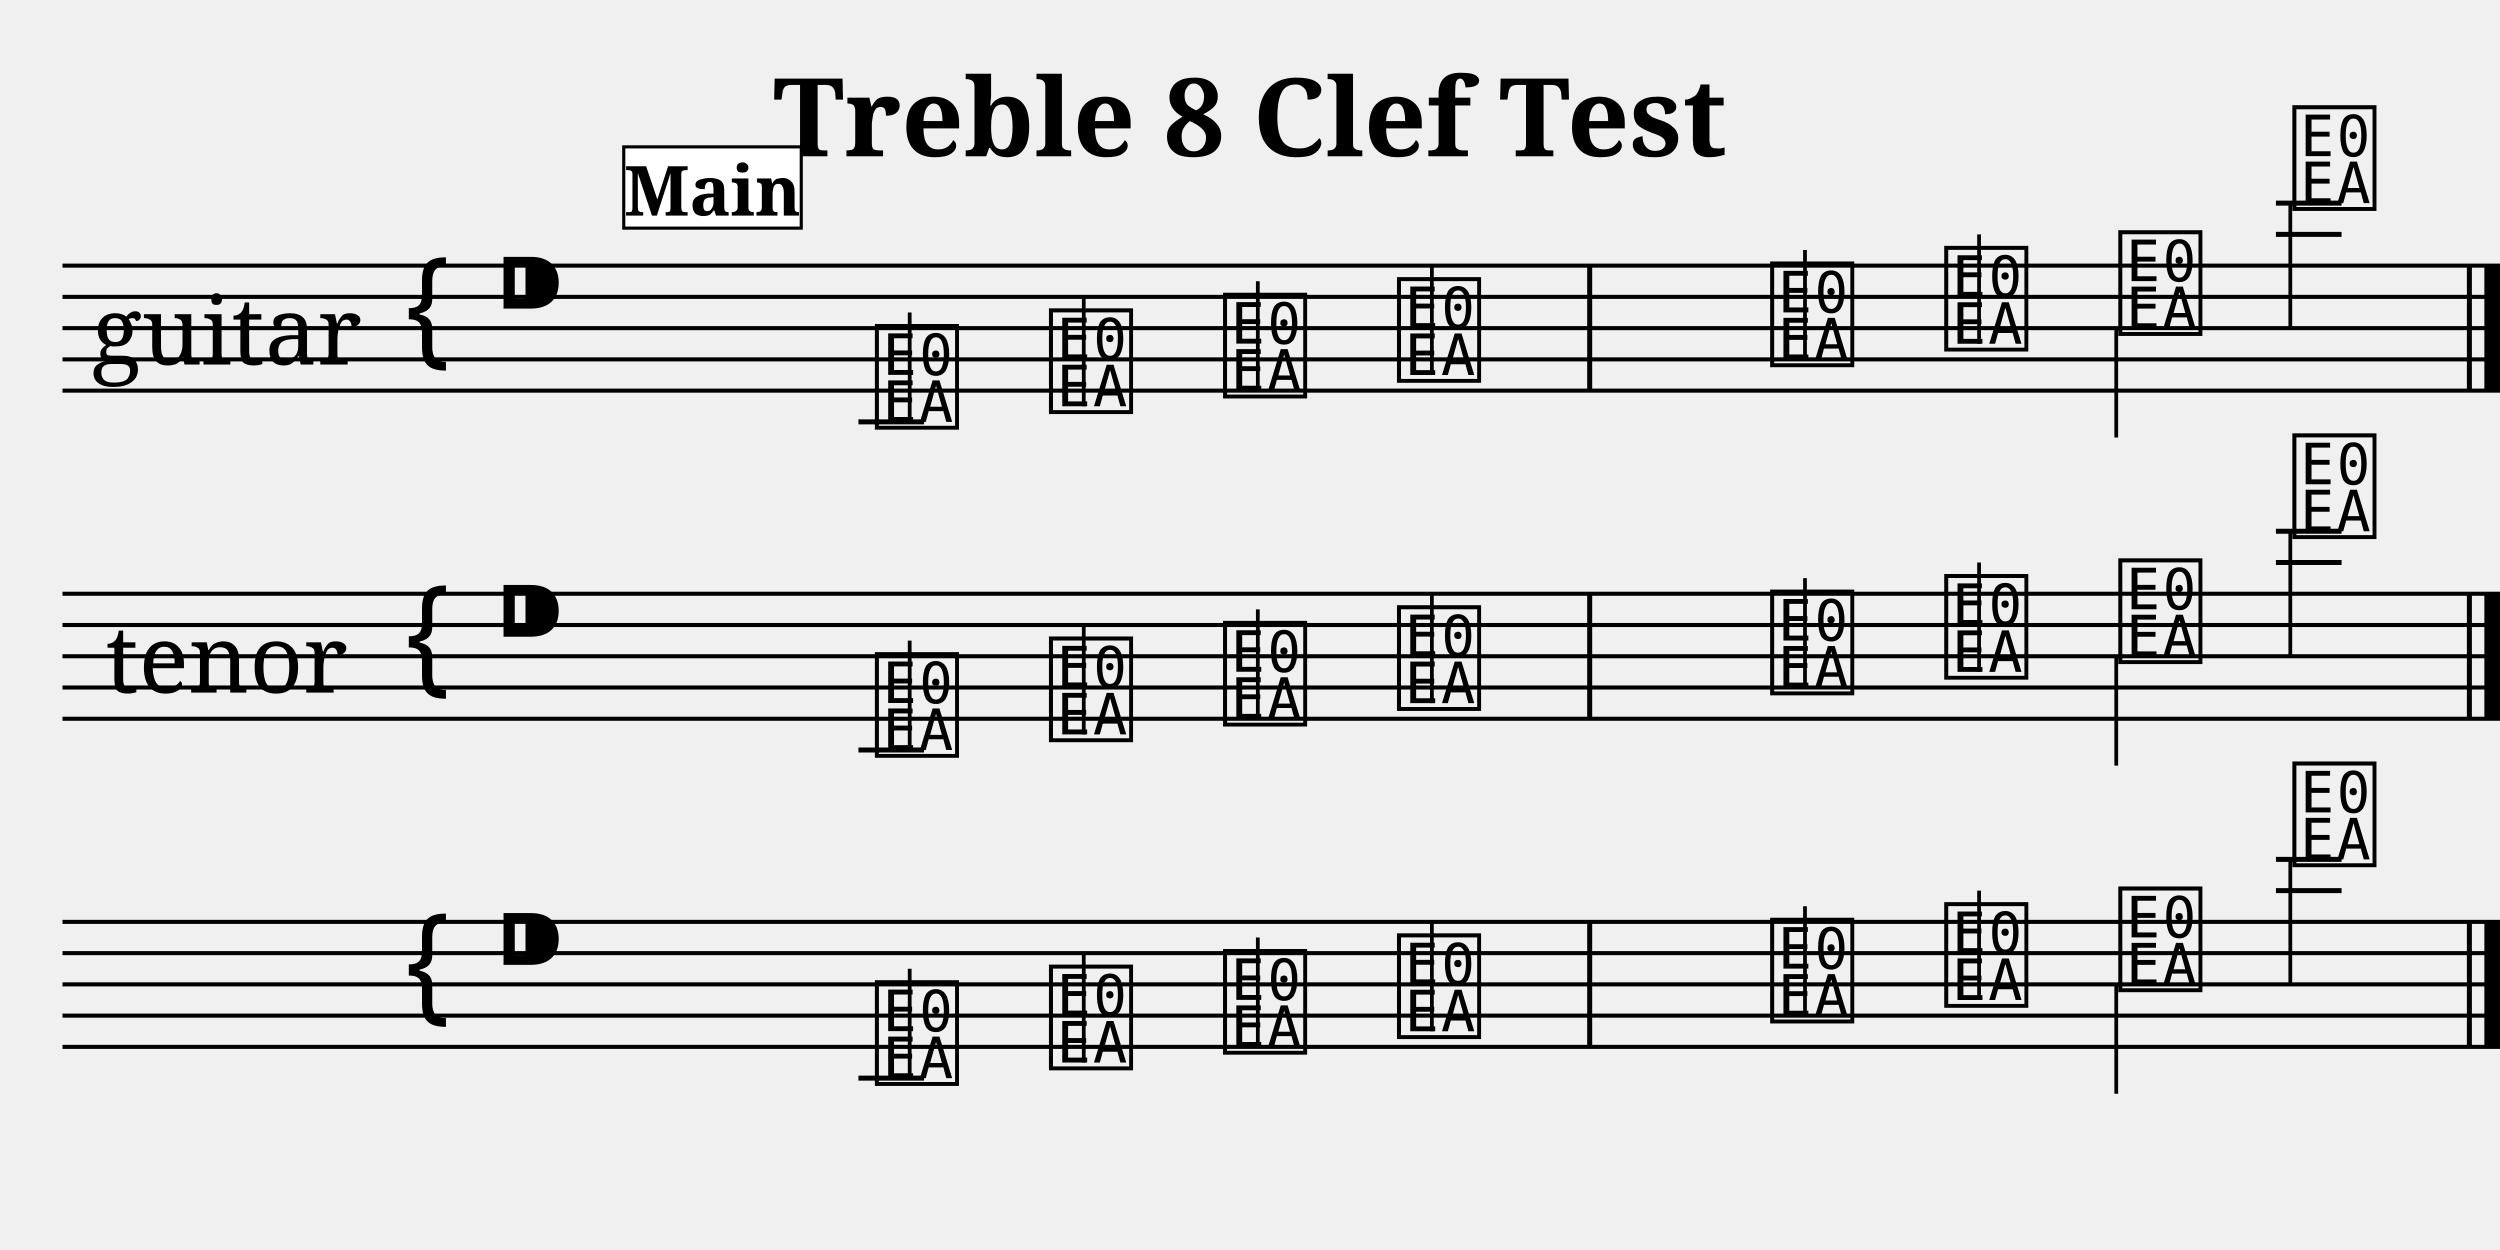
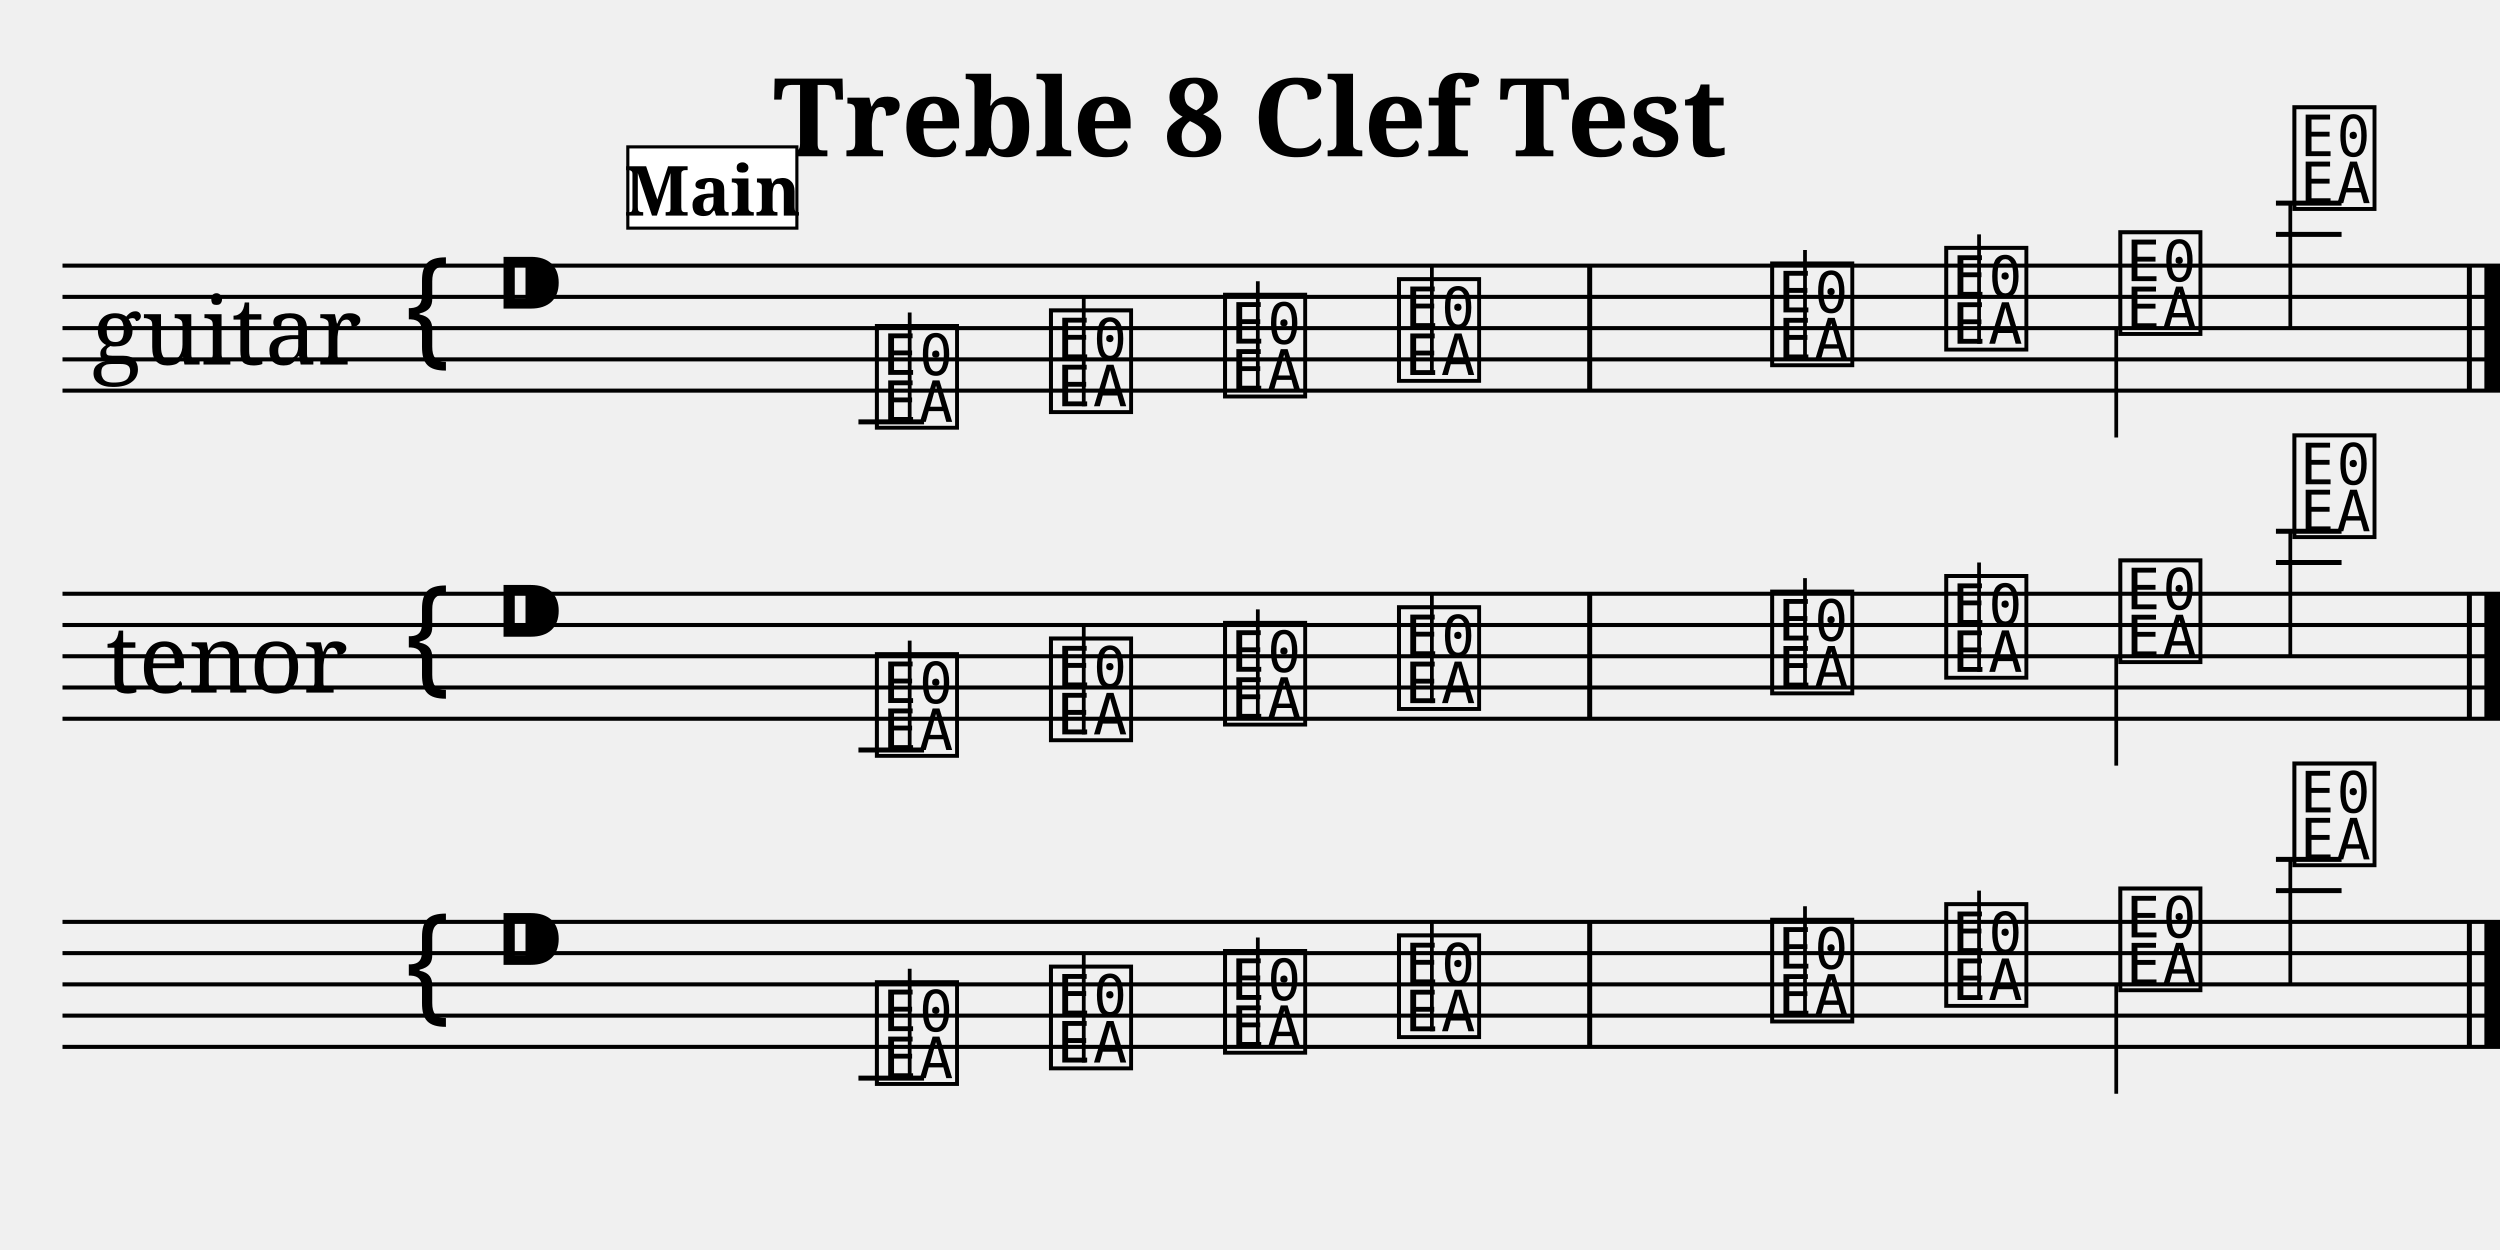
<svg xmlns="http://www.w3.org/2000/svg" width="800.0" height="400.0" viewBox="0 0 80.00 40.00">
  <style>
  @font-face { font-family: 'Emmentaler'; src: local('Emmentaler'); }
  .music { font-family: 'Emmentaler', serif; }
</style>
  <text x="40.00" y="5.00" font-size="3.49" font-family="serif" font-weight="bold" text-anchor="middle">Treble 8 Clef Test</text>
  <g transform="translate(2.00,0.00) scale(1,1)">
    <text x="5.25" y="10.50" font-size="3.00" font-family="serif" text-anchor="middle" dominant-baseline="central">guitar</text>
    <text x="5.25" y="21.00" font-size="3.00" font-family="serif" text-anchor="middle" dominant-baseline="central">tenor</text>
    <line x1="0.00" y1="8.50" x2="78.00" y2="8.50" stroke="#000000" stroke-width="0.130" />
    <line x1="0.00" y1="9.50" x2="78.00" y2="9.50" stroke="#000000" stroke-width="0.130" />
    <line x1="0.00" y1="10.50" x2="78.00" y2="10.50" stroke="#000000" stroke-width="0.130" />
    <line x1="0.00" y1="11.50" x2="78.00" y2="11.50" stroke="#000000" stroke-width="0.130" />
    <line x1="0.00" y1="12.50" x2="78.00" y2="12.50" stroke="#000000" stroke-width="0.130" />
    <text class="music" x="10.80" y="11.50" font-size="4.00"></text>
    <text class="music" x="13.80" y="10.50" font-size="4.00"></text>
    <text class="music" x="25.87" y="13.50" font-size="4.00" data-pos="222"></text>
    <line x1="25.47" y1="13.50" x2="27.57" y2="13.50" stroke="#000000" stroke-width="0.160" />
    <line x1="27.11" y1="13.50" x2="27.11" y2="10.00" stroke="#000000" stroke-width="0.120" />
    <text class="music" x="31.44" y="13.00" font-size="4.00" data-pos="229"></text>
    <line x1="32.68" y1="13.00" x2="32.68" y2="9.50" stroke="#000000" stroke-width="0.120" />
    <text class="music" x="37.01" y="12.50" font-size="4.00" data-pos="231"></text>
    <line x1="38.25" y1="12.50" x2="38.25" y2="9.00" stroke="#000000" stroke-width="0.120" />
    <text class="music" x="42.58" y="12.00" font-size="4.00" data-pos="233"></text>
    <line x1="43.82" y1="12.00" x2="43.82" y2="8.50" stroke="#000000" stroke-width="0.120" />
    <text class="music" x="54.52" y="11.50" font-size="4.00" data-pos="237"></text>
    <line x1="55.76" y1="11.50" x2="55.76" y2="8.00" stroke="#000000" stroke-width="0.120" />
    <text class="music" x="60.09" y="11.00" font-size="4.00" data-pos="239"></text>
    <line x1="61.33" y1="11.00" x2="61.33" y2="7.50" stroke="#000000" stroke-width="0.120" />
    <text class="music" x="65.66" y="10.50" font-size="4.00" data-pos="241"></text>
    <line x1="65.72" y1="10.50" x2="65.72" y2="14.00" stroke="#000000" stroke-width="0.120" />
    <text class="music" x="71.23" y="6.50" font-size="4.00" data-pos="243"></text>
    <line x1="70.83" y1="7.50" x2="72.93" y2="7.50" stroke="#000000" stroke-width="0.160" />
    <line x1="70.83" y1="6.50" x2="72.93" y2="6.50" stroke="#000000" stroke-width="0.160" />
    <line x1="71.29" y1="6.50" x2="71.29" y2="10.50" stroke="#000000" stroke-width="0.120" />
    <rect x="48.79" y="8.50" width="0.16" height="4.00" fill="#000000" />
    <rect x="76.94" y="8.50" width="0.16" height="4.00" fill="#000000" />
    <rect x="77.50" y="8.50" width="0.50" height="4.00" fill="#000000" />
    <line x1="0.00" y1="19.00" x2="78.00" y2="19.00" stroke="#000000" stroke-width="0.130" />
    <line x1="0.00" y1="20.00" x2="78.00" y2="20.00" stroke="#000000" stroke-width="0.130" />
    <line x1="0.00" y1="21.00" x2="78.00" y2="21.00" stroke="#000000" stroke-width="0.130" />
    <line x1="0.00" y1="22.00" x2="78.00" y2="22.00" stroke="#000000" stroke-width="0.130" />
    <line x1="0.00" y1="23.00" x2="78.00" y2="23.00" stroke="#000000" stroke-width="0.130" />
    <text class="music" x="10.80" y="22.00" font-size="4.00"></text>
    <text class="music" x="13.80" y="21.00" font-size="4.00"></text>
    <text class="music" x="25.87" y="24.00" font-size="4.00" data-pos="263"></text>
    <line x1="25.47" y1="24.00" x2="27.57" y2="24.00" stroke="#000000" stroke-width="0.160" />
    <line x1="27.11" y1="24.00" x2="27.11" y2="20.50" stroke="#000000" stroke-width="0.120" />
    <text class="music" x="31.44" y="23.50" font-size="4.00" data-pos="270"></text>
    <line x1="32.68" y1="23.50" x2="32.68" y2="20.00" stroke="#000000" stroke-width="0.120" />
    <text class="music" x="37.01" y="23.00" font-size="4.00" data-pos="272"></text>
    <line x1="38.25" y1="23.00" x2="38.25" y2="19.50" stroke="#000000" stroke-width="0.120" />
    <text class="music" x="42.58" y="22.50" font-size="4.00" data-pos="274"></text>
    <line x1="43.82" y1="22.50" x2="43.82" y2="19.00" stroke="#000000" stroke-width="0.120" />
    <text class="music" x="54.52" y="22.00" font-size="4.00" data-pos="278"></text>
    <line x1="55.76" y1="22.00" x2="55.76" y2="18.50" stroke="#000000" stroke-width="0.120" />
    <text class="music" x="60.09" y="21.50" font-size="4.00" data-pos="280"></text>
    <line x1="61.33" y1="21.50" x2="61.33" y2="18.00" stroke="#000000" stroke-width="0.120" />
    <text class="music" x="65.66" y="21.00" font-size="4.00" data-pos="282"></text>
    <line x1="65.72" y1="21.00" x2="65.72" y2="24.50" stroke="#000000" stroke-width="0.120" />
    <text class="music" x="71.23" y="17.00" font-size="4.00" data-pos="284"></text>
    <line x1="70.83" y1="18.00" x2="72.93" y2="18.00" stroke="#000000" stroke-width="0.160" />
    <line x1="70.83" y1="17.00" x2="72.93" y2="17.00" stroke="#000000" stroke-width="0.160" />
    <line x1="71.29" y1="17.00" x2="71.29" y2="21.00" stroke="#000000" stroke-width="0.120" />
    <rect x="48.79" y="19.00" width="0.16" height="4.00" fill="#000000" />
    <rect x="76.94" y="19.00" width="0.16" height="4.00" fill="#000000" />
    <rect x="77.50" y="19.00" width="0.50" height="4.00" fill="#000000" />
    <line x1="0.00" y1="29.50" x2="78.00" y2="29.50" stroke="#000000" stroke-width="0.130" />
    <line x1="0.00" y1="30.50" x2="78.00" y2="30.50" stroke="#000000" stroke-width="0.130" />
    <line x1="0.00" y1="31.50" x2="78.00" y2="31.50" stroke="#000000" stroke-width="0.130" />
    <line x1="0.00" y1="32.50" x2="78.00" y2="32.50" stroke="#000000" stroke-width="0.130" />
    <line x1="0.00" y1="33.50" x2="78.00" y2="33.50" stroke="#000000" stroke-width="0.130" />
    <text class="music" x="10.80" y="32.50" font-size="4.00"></text>
    <text class="music" x="13.80" y="31.50" font-size="4.00"></text>
    <text class="music" x="25.87" y="34.50" font-size="4.00" data-pos="303"></text>
    <line x1="25.47" y1="34.50" x2="27.57" y2="34.50" stroke="#000000" stroke-width="0.160" />
    <line x1="27.11" y1="34.50" x2="27.11" y2="31.00" stroke="#000000" stroke-width="0.120" />
    <text class="music" x="31.44" y="34.00" font-size="4.00" data-pos="310"></text>
    <line x1="32.68" y1="34.00" x2="32.68" y2="30.50" stroke="#000000" stroke-width="0.120" />
    <text class="music" x="37.01" y="33.50" font-size="4.00" data-pos="312"></text>
    <line x1="38.25" y1="33.50" x2="38.25" y2="30.00" stroke="#000000" stroke-width="0.120" />
    <text class="music" x="42.58" y="33.00" font-size="4.00" data-pos="314"></text>
    <line x1="43.82" y1="33.00" x2="43.82" y2="29.50" stroke="#000000" stroke-width="0.120" />
    <text class="music" x="54.52" y="32.50" font-size="4.00" data-pos="318"></text>
    <line x1="55.76" y1="32.50" x2="55.76" y2="29.00" stroke="#000000" stroke-width="0.120" />
    <text class="music" x="60.09" y="32.00" font-size="4.00" data-pos="320"></text>
    <line x1="61.33" y1="32.00" x2="61.33" y2="28.50" stroke="#000000" stroke-width="0.120" />
    <text class="music" x="65.66" y="31.50" font-size="4.00" data-pos="322"></text>
    <line x1="65.72" y1="31.50" x2="65.72" y2="35.00" stroke="#000000" stroke-width="0.120" />
    <text class="music" x="71.23" y="27.50" font-size="4.00" data-pos="324"></text>
    <line x1="70.83" y1="28.50" x2="72.93" y2="28.50" stroke="#000000" stroke-width="0.160" />
    <line x1="70.83" y1="27.50" x2="72.93" y2="27.50" stroke="#000000" stroke-width="0.160" />
    <line x1="71.29" y1="27.50" x2="71.29" y2="31.50" stroke="#000000" stroke-width="0.120" />
    <rect x="48.79" y="29.50" width="0.16" height="4.00" fill="#000000" />
    <rect x="76.94" y="29.50" width="0.16" height="4.00" fill="#000000" />
    <rect x="77.50" y="29.50" width="0.50" height="4.00" fill="#000000" />
-     <rect x="17.96" y="4.70" width="5.68" height="2.60" fill="#FFFFFF" stroke="#000000" stroke-width="0.100" data-pos="0" />
+     <rect x="18.09" y="4.70" width="5.41" height="2.60" fill="#FFFFFF" stroke="#000000" stroke-width="0.100" data-pos="0" />
    <text x="20.80" y="6.90" font-size="2.20" font-family="serif" font-weight="bold" text-anchor="middle" fill="#000000" data-pos="0">Main</text>
  </g>
</svg>
